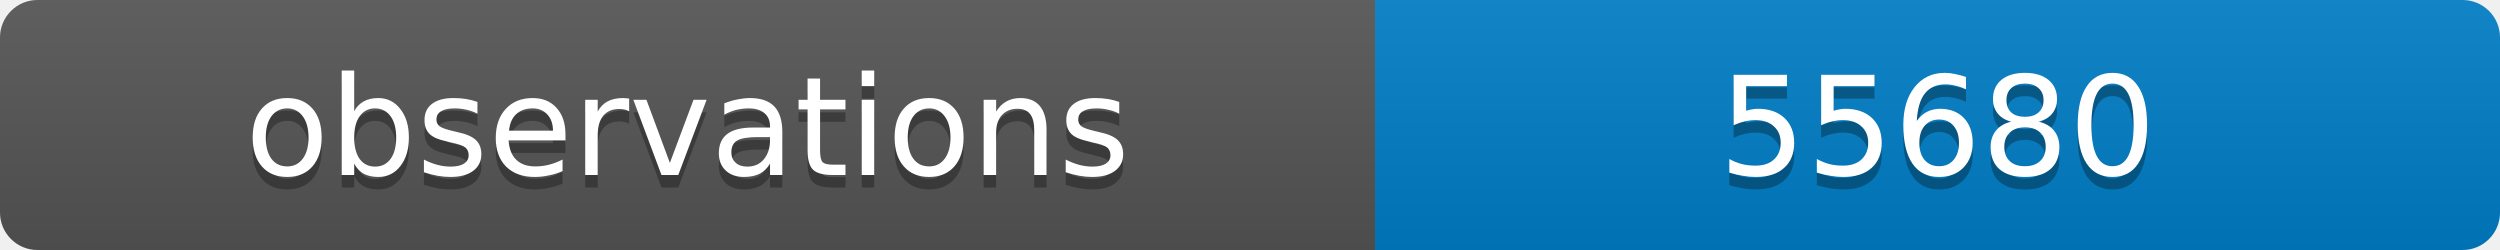
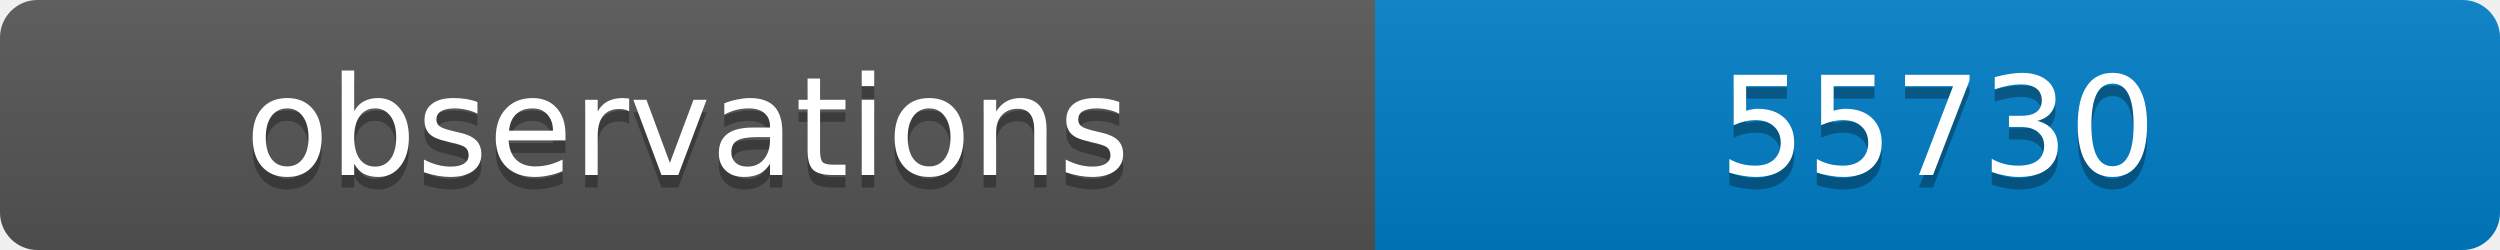
<svg xmlns="http://www.w3.org/2000/svg" width="200" height="20">
  <linearGradient id="b" x2="0" y2="100%">
    <stop offset="0" stop-color="#bbb" stop-opacity=".1" />
    <stop offset="1" stop-opacity=".1" />
  </linearGradient>
  <clipPath id="a">
    <rect width="200" height="20" rx="3" fill="#fff" />
  </clipPath>
  <g clip-path="url(#a)">
    <path fill="#555" d="M0 0h110v20H0z" />
    <path fill="#007ec6" d="M110 0h90v20H110z" />
    <path fill="url(#b)" d="M0 0h200v20H0z" />
  </g>
  <g fill="#fff" text-anchor="middle" font-family="DejaVu Sans,Verdana,Geneva,sans-serif" font-size="11">
    <text x="55" y="15" fill="#010101" fill-opacity=".3">observations</text>
    <text x="55" y="14">observations</text>
-     <text x="155" y="15" fill="#010101" fill-opacity=".3">55680</text>
-     <text x="155" y="14">55680</text>
+     <text x="155" y="15" fill="#010101" fill-opacity=".3">55730</text>
+     <text x="155" y="14">55730</text>
  </g>
</svg>
